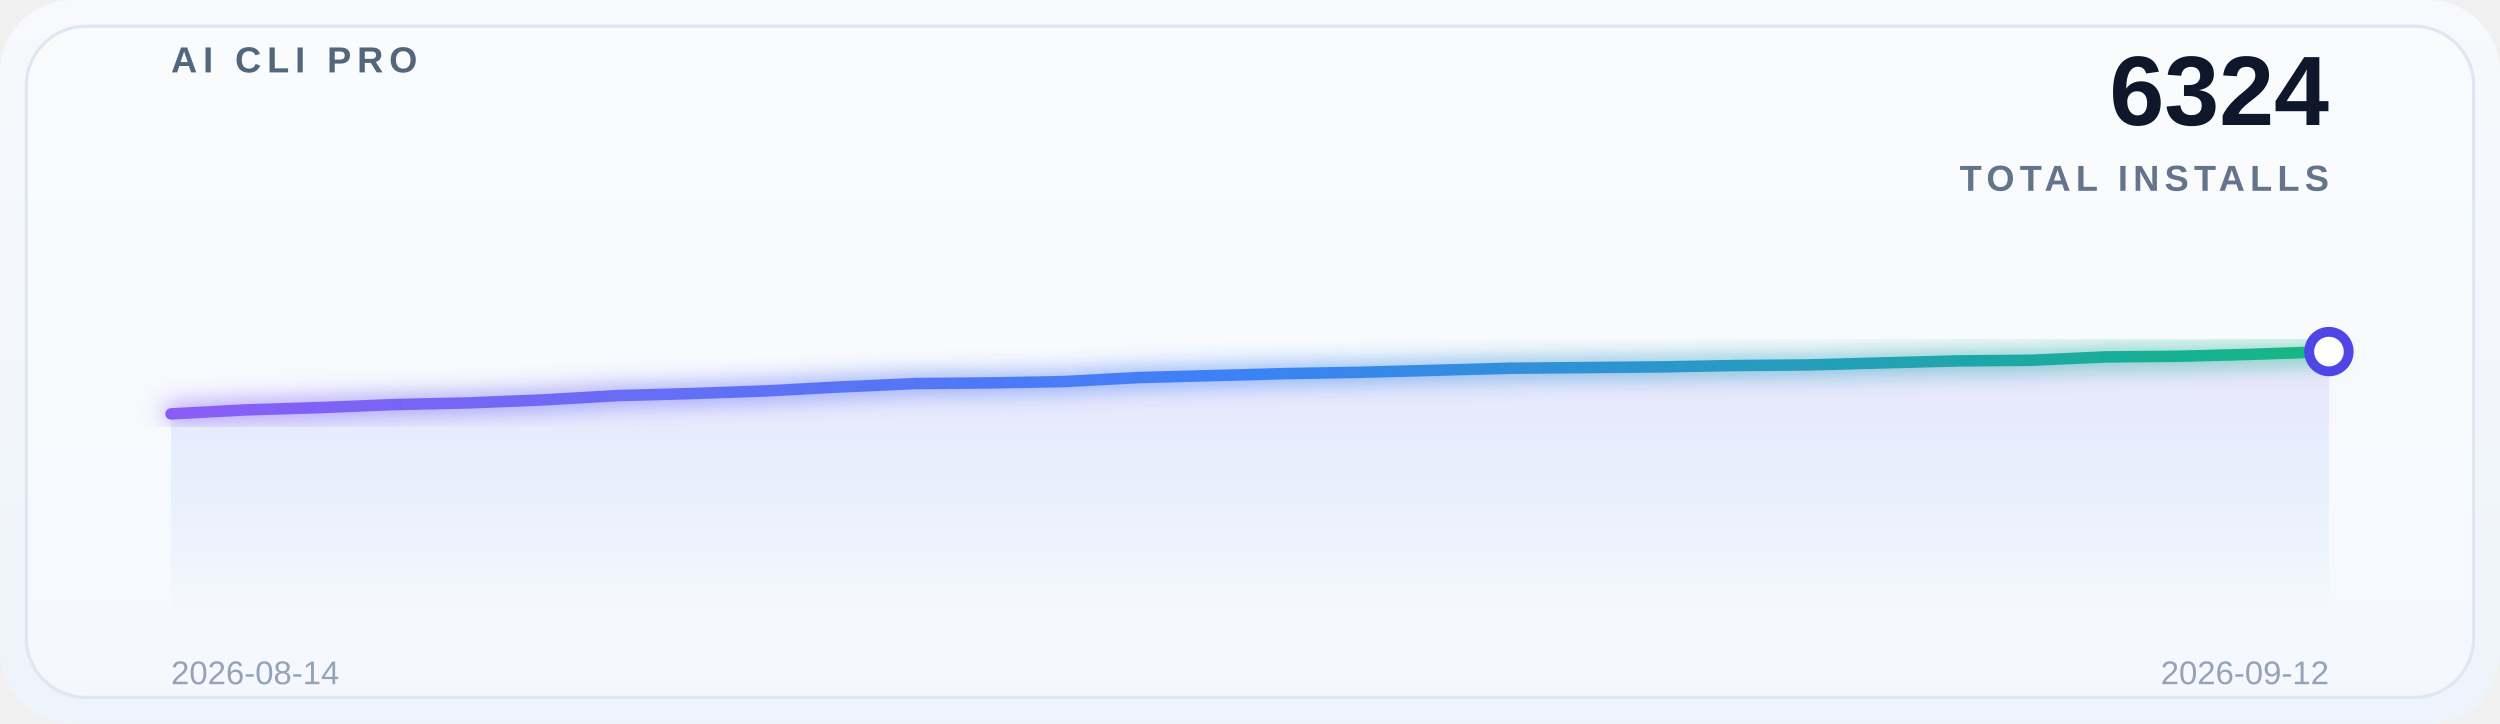
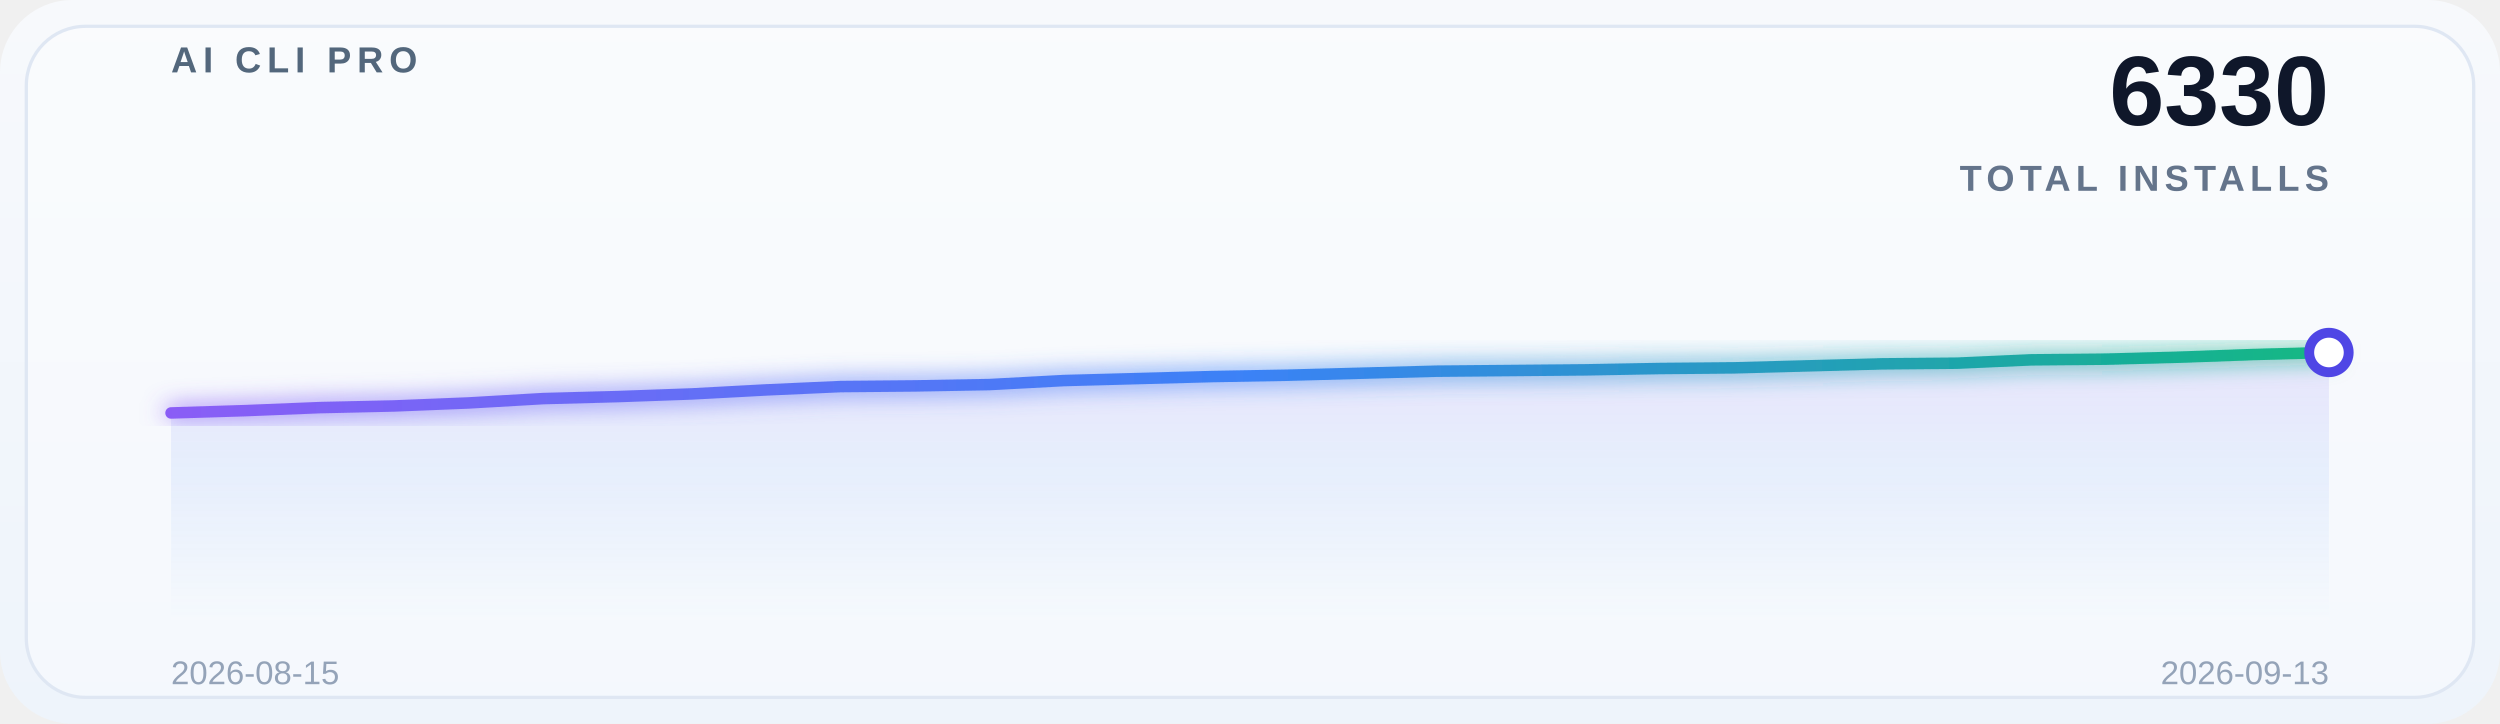
<svg xmlns="http://www.w3.org/2000/svg" width="760" height="220" viewBox="0 0 760 220" role="img" aria-label="Global adoption trend">
  <defs>
    <linearGradient id="bg" x1="0" y1="0" x2="0" y2="1">
      <stop offset="0%" stop-color="#f7f9fc" />
      <stop offset="100%" stop-color="#eef4fb" />
    </linearGradient>
    <linearGradient id="lineGrad" x1="0" y1="0" x2="1" y2="0">
      <stop offset="0%" stop-color="#8b5cf6" />
      <stop offset="50%" stop-color="#3b82f6" />
      <stop offset="100%" stop-color="#10b981" />
    </linearGradient>
    <linearGradient id="areaGrad" x1="0" y1="0" x2="0" y2="1">
      <stop offset="0%" stop-color="#8b5cf6" stop-opacity="0.14" />
      <stop offset="50%" stop-color="#3b82f6" stop-opacity="0.08" />
      <stop offset="100%" stop-color="#3b82f6" stop-opacity="0" />
    </linearGradient>
    <filter id="glow" x="-20%" y="-20%" width="140%" height="140%">
      <feGaussianBlur stdDeviation="3.5" result="blur" />
      <feMerge>
        <feMergeNode in="blur" />
        <feMergeNode in="SourceGraphic" />
      </feMerge>
    </filter>
  </defs>
  <rect x="0" y="0" width="760" height="220" rx="22" fill="url(#bg)" />
  <rect x="8" y="8" width="744" height="204" rx="18" fill="#ffffff" fill-opacity="0.38" stroke="#dfe7f3" />
  <g opacity="0.9">
    <line x1="52" y1="30.0" x2="708" y2="30.0" stroke="#ffffff" stroke-opacity="0.08" stroke-width="1" />
    <line x1="52" y1="69.5" x2="708" y2="69.5" stroke="#ffffff" stroke-opacity="0.08" stroke-width="1" />
    <line x1="52" y1="109.0" x2="708" y2="109.0" stroke="#ffffff" stroke-opacity="0.08" stroke-width="1" />
    <line x1="52" y1="148.5" x2="708" y2="148.5" stroke="#ffffff" stroke-opacity="0.08" stroke-width="1" />
    <line x1="52" y1="188.0" x2="708" y2="188.0" stroke="#ffffff" stroke-opacity="0.08" stroke-width="1" />
  </g>
  <text x="52" y="22" font-family="SF Pro Display, Segoe UI, Arial, sans-serif" font-size="11" font-weight="700" letter-spacing="1.8" fill="#53677c">AI CLI PRO</text>
-   <text x="708" y="38" font-family="SF Pro Display, Segoe UI, Arial, sans-serif" font-size="30" font-weight="700" fill="#0f172a" text-anchor="end">6324</text>
+   <text x="708" y="38" font-family="SF Pro Display, Segoe UI, Arial, sans-serif" font-size="30" font-weight="700" fill="#0f172a" text-anchor="end">6330</text>
  <text x="708" y="58" font-family="SF Pro Display, Segoe UI, Arial, sans-serif" font-size="11" font-weight="600" letter-spacing="1.6" fill="#64748b" text-anchor="end">TOTAL INSTALLS</text>
-   <path d="M 52 188 L 52.0,125.826 74.621,124.611 97.241,123.902 119.862,122.99 142.483,122.483 165.103,121.571 187.724,120.254 210.345,119.647 232.966,118.836 255.586,117.62 278.207,116.607 300.828,116.405 323.448,115.999 346.069,114.784 368.69,114.176 391.31,113.568 413.931,113.163 436.552,112.555 459.172,111.947 481.793,111.744 504.414,111.542 527.034,111.137 549.655,110.934 572.276,110.326 594.897,109.718 617.517,109.516 640.138,108.503 662.759,108.3 685.379,107.692 708.0,106.882 L 708 188 Z" fill="url(#areaGrad)" />
-   <polyline points="52.0,125.826 74.621,124.611 97.241,123.902 119.862,122.99 142.483,122.483 165.103,121.571 187.724,120.254 210.345,119.647 232.966,118.836 255.586,117.62 278.207,116.607 300.828,116.405 323.448,115.999 346.069,114.784 368.69,114.176 391.31,113.568 413.931,113.163 436.552,112.555 459.172,111.947 481.793,111.744 504.414,111.542 527.034,111.137 549.655,110.934 572.276,110.326 594.897,109.718 617.517,109.516 640.138,108.503 662.759,108.3 685.379,107.692 708.0,106.882" fill="none" stroke="url(#lineGrad)" stroke-width="3.5" stroke-linecap="round" stroke-linejoin="round" filter="url(#glow)" />
-   <circle cx="708.0" cy="106.882" r="6" fill="#ffffff" stroke="#4f46e5" stroke-width="3" />
-   <text x="52" y="208" font-family="SF Pro Display, Segoe UI, Arial, sans-serif" font-size="10" fill="#94a3b8">2026-08-14</text>
-   <text x="708" y="208" font-family="SF Pro Display, Segoe UI, Arial, sans-serif" font-size="10" fill="#94a3b8" text-anchor="end">2026-09-12</text>
+   <path d="M 52 188 L 52.0,125.541 74.621,124.83 97.241,123.916 119.862,123.408 142.483,122.494 165.103,121.174 187.724,120.564 210.345,119.752 232.966,118.533 255.586,117.517 278.207,117.314 300.828,116.908 323.448,115.689 346.069,115.079 368.69,114.47 391.31,114.064 413.931,113.454 436.552,112.845 459.172,112.641 481.793,112.438 504.414,112.032 527.034,111.829 549.655,111.219 572.276,110.61 594.897,110.407 617.517,109.391 640.138,109.188 662.759,108.578 685.379,107.766 708.0,107.156 L 708 188 Z" fill="url(#areaGrad)" />
+   <polyline points="52.0,125.541 74.621,124.83 97.241,123.916 119.862,123.408 142.483,122.494 165.103,121.174 187.724,120.564 210.345,119.752 232.966,118.533 255.586,117.517 278.207,117.314 300.828,116.908 323.448,115.689 346.069,115.079 368.69,114.47 391.31,114.064 413.931,113.454 436.552,112.845 459.172,112.641 481.793,112.438 504.414,112.032 527.034,111.829 549.655,111.219 572.276,110.61 594.897,110.407 617.517,109.391 640.138,109.188 662.759,108.578 685.379,107.766 708.0,107.156" fill="none" stroke="url(#lineGrad)" stroke-width="3.5" stroke-linecap="round" stroke-linejoin="round" filter="url(#glow)" />
+   <circle cx="708.0" cy="107.156" r="6" fill="#ffffff" stroke="#4f46e5" stroke-width="3" />
+   <text x="52" y="208" font-family="SF Pro Display, Segoe UI, Arial, sans-serif" font-size="10" fill="#94a3b8">2026-08-15</text>
+   <text x="708" y="208" font-family="SF Pro Display, Segoe UI, Arial, sans-serif" font-size="10" fill="#94a3b8" text-anchor="end">2026-09-13</text>
</svg>
